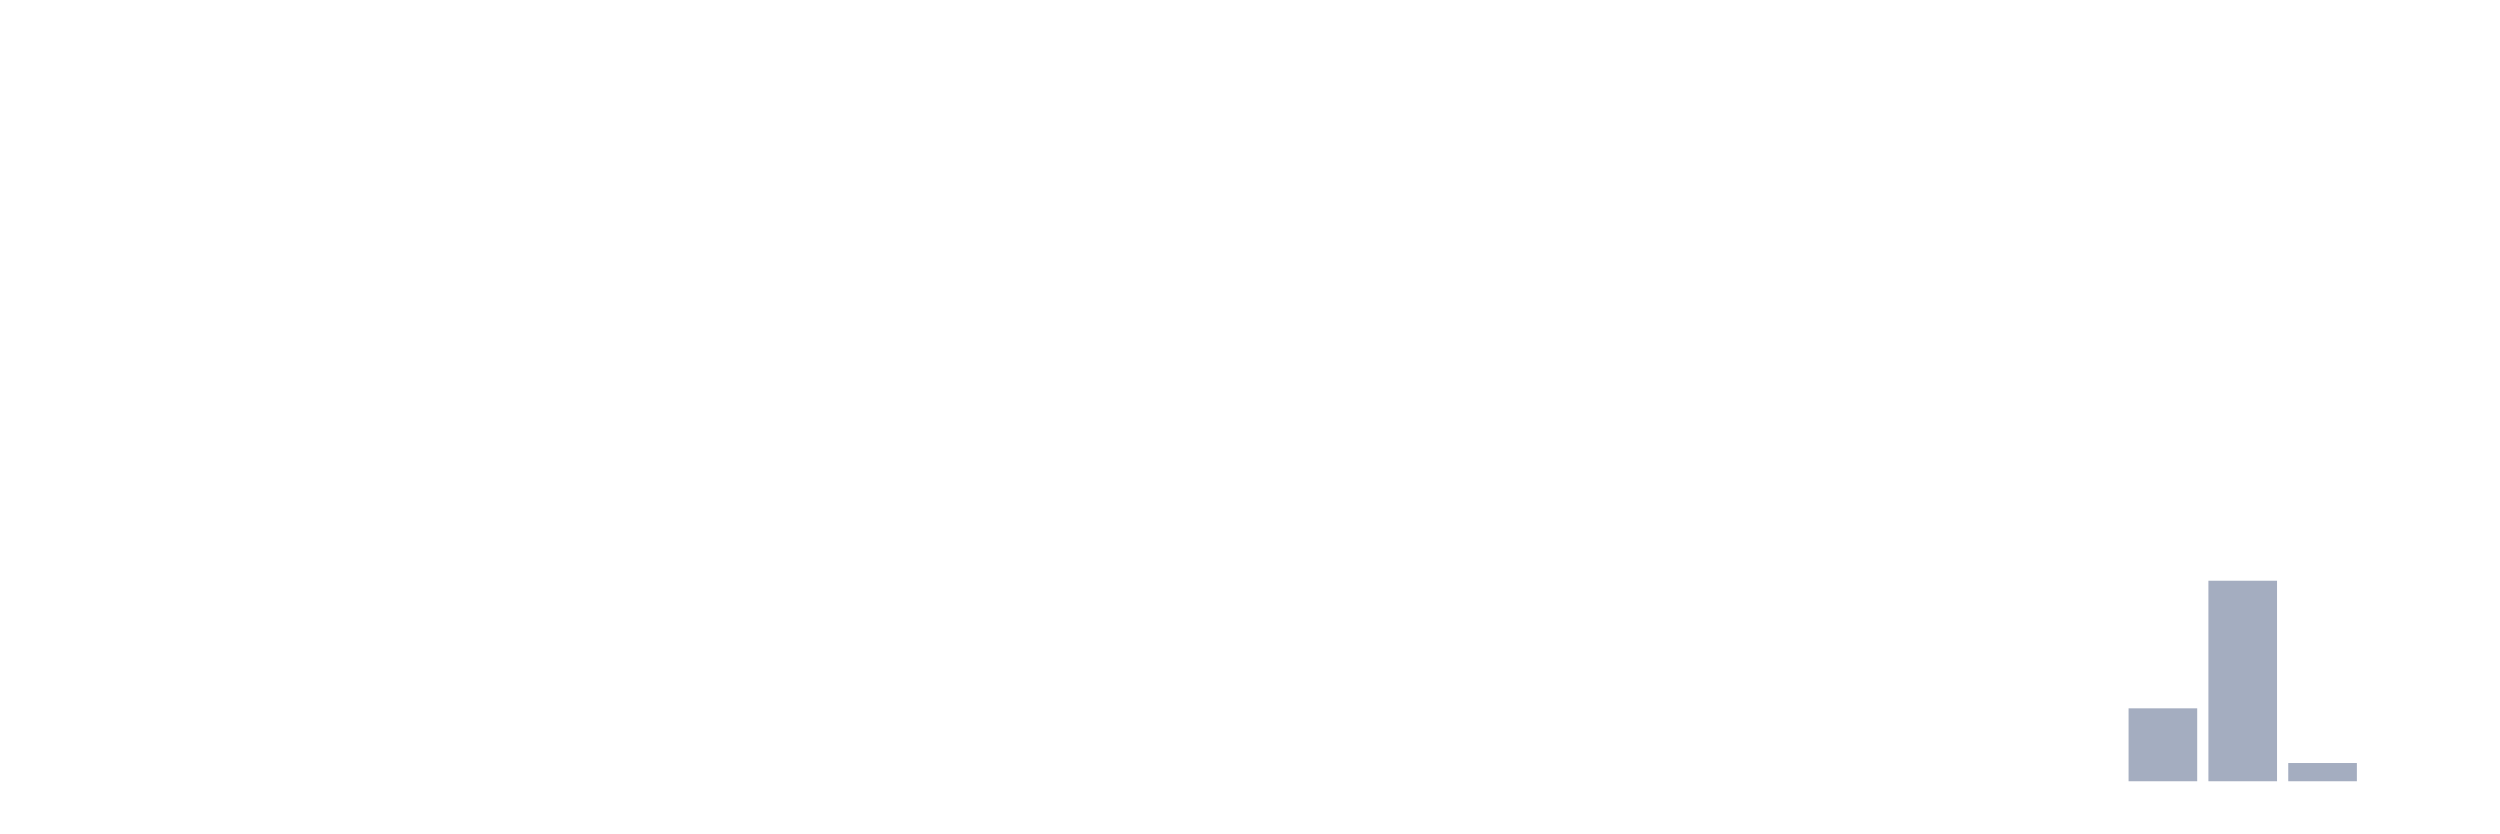
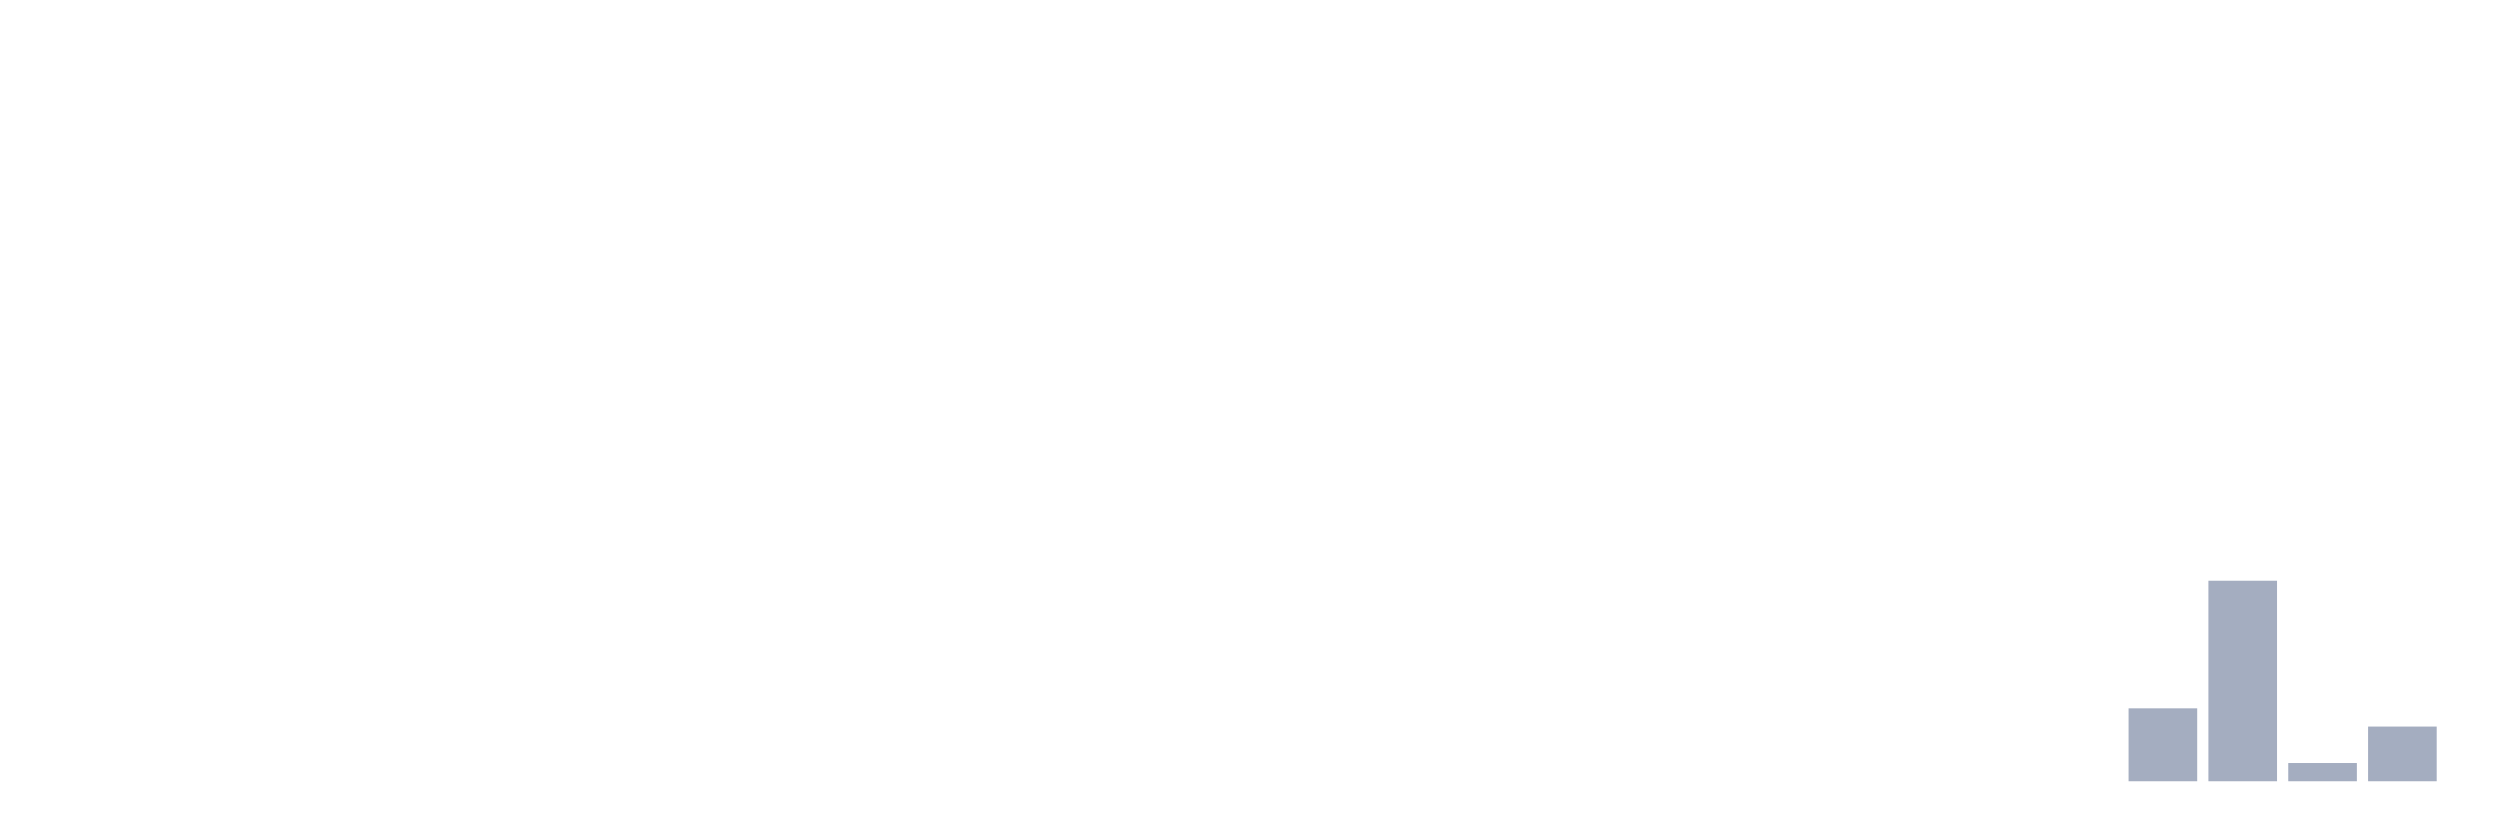
<svg xmlns="http://www.w3.org/2000/svg" viewBox="0 0 480 160">
  <g transform="translate(10,10)">
    <rect class="bar" x="0.153" width="13.175" y="140" height="0" fill="rgb(164,173,192)" />
    <rect class="bar" x="15.482" width="13.175" y="140" height="0" fill="rgb(164,173,192)" />
    <rect class="bar" x="30.81" width="13.175" y="140" height="0" fill="rgb(164,173,192)" />
    <rect class="bar" x="46.138" width="13.175" y="140" height="0" fill="rgb(164,173,192)" />
    <rect class="bar" x="61.466" width="13.175" y="140" height="0" fill="rgb(164,173,192)" />
    <rect class="bar" x="76.794" width="13.175" y="140" height="0" fill="rgb(164,173,192)" />
    <rect class="bar" x="92.123" width="13.175" y="140" height="0" fill="rgb(164,173,192)" />
    <rect class="bar" x="107.451" width="13.175" y="140" height="0" fill="rgb(164,173,192)" />
    <rect class="bar" x="122.779" width="13.175" y="140" height="0" fill="rgb(164,173,192)" />
    <rect class="bar" x="138.107" width="13.175" y="140" height="0" fill="rgb(164,173,192)" />
    <rect class="bar" x="153.436" width="13.175" y="140" height="0" fill="rgb(164,173,192)" />
    <rect class="bar" x="168.764" width="13.175" y="140" height="0" fill="rgb(164,173,192)" />
    <rect class="bar" x="184.092" width="13.175" y="140" height="0" fill="rgb(164,173,192)" />
    <rect class="bar" x="199.42" width="13.175" y="140" height="0" fill="rgb(164,173,192)" />
    <rect class="bar" x="214.748" width="13.175" y="140" height="0" fill="rgb(164,173,192)" />
    <rect class="bar" x="230.077" width="13.175" y="140" height="0" fill="rgb(164,173,192)" />
    <rect class="bar" x="245.405" width="13.175" y="140" height="0" fill="rgb(164,173,192)" />
    <rect class="bar" x="260.733" width="13.175" y="140" height="0" fill="rgb(164,173,192)" />
    <rect class="bar" x="276.061" width="13.175" y="140" height="0" fill="rgb(164,173,192)" />
    <rect class="bar" x="291.39" width="13.175" y="140" height="0" fill="rgb(164,173,192)" />
    <rect class="bar" x="306.718" width="13.175" y="140" height="0" fill="rgb(164,173,192)" />
    <rect class="bar" x="322.046" width="13.175" y="140" height="0" fill="rgb(164,173,192)" />
    <rect class="bar" x="337.374" width="13.175" y="140" height="0" fill="rgb(164,173,192)" />
    <rect class="bar" x="352.702" width="13.175" y="140" height="0" fill="rgb(164,173,192)" />
    <rect class="bar" x="368.031" width="13.175" y="140" height="0" fill="rgb(164,173,192)" />
    <rect class="bar" x="383.359" width="13.175" y="140" height="0" fill="rgb(164,173,192)" />
    <rect class="bar" x="398.687" width="13.175" y="126" height="14" fill="rgb(164,173,192)" />
    <rect class="bar" x="414.015" width="13.175" y="101.5" height="38.5" fill="rgb(164,173,192)" />
    <rect class="bar" x="429.344" width="13.175" y="136.5" height="3.5" fill="rgb(164,173,192)" />
-     <rect class="bar" x="444.672" width="13.175" y="140" height="0" fill="rgb(164,173,192)" />
+     <rect class="bar" x="444.672" width="13.175" y="129.5" height="10.5" fill="rgb(164,173,192)" />
  </g>
</svg>
